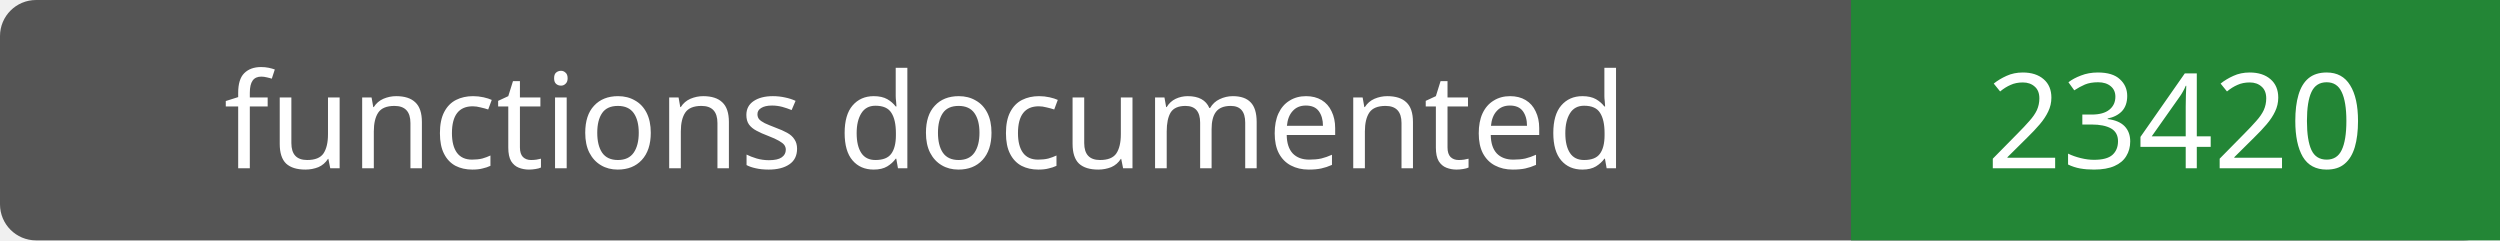
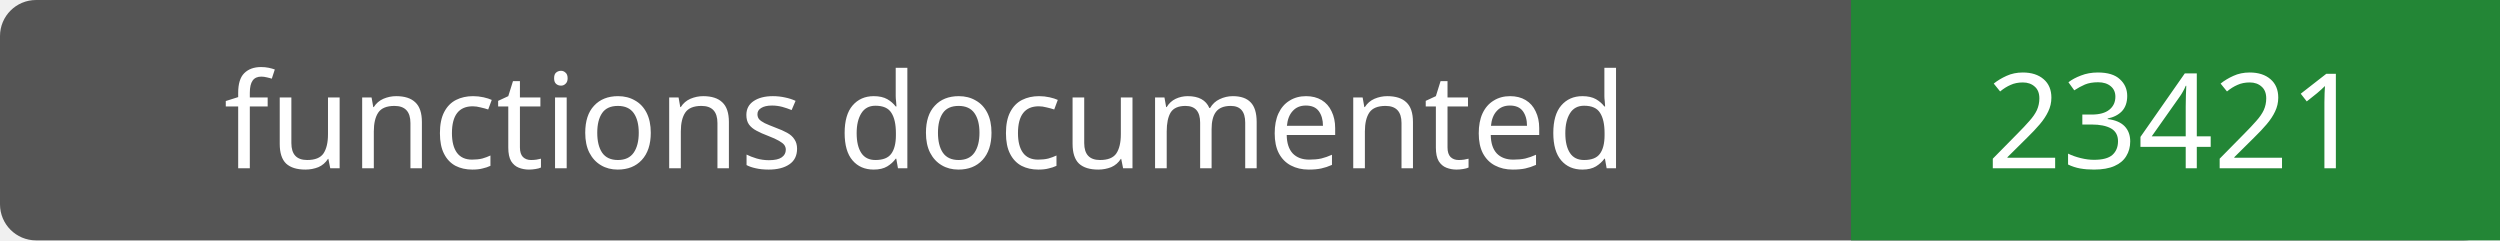
- <svg xmlns="http://www.w3.org/2000/svg" width="208" height="20" role="img" aria-label="functions documented: 23420">
+ <svg xmlns="http://www.w3.org/2000/svg" width="208" height="20" role="img" aria-label="functions documented: 23421">
  <rect width="208" height="20" rx="3" fill="#555" />
  <path fill="#238636" d="M154 0h54v20H154z" />
  <g fill="#fff" text-anchor="middle" font-family="Verdana,sans-serif" font-size="11">
    <text x="77.0" y="14">functions documented</text>
-     <text x="181.0" y="14">23420</text>
+     <text x="181.0" y="14">23421</text>
  </g>
</svg>
